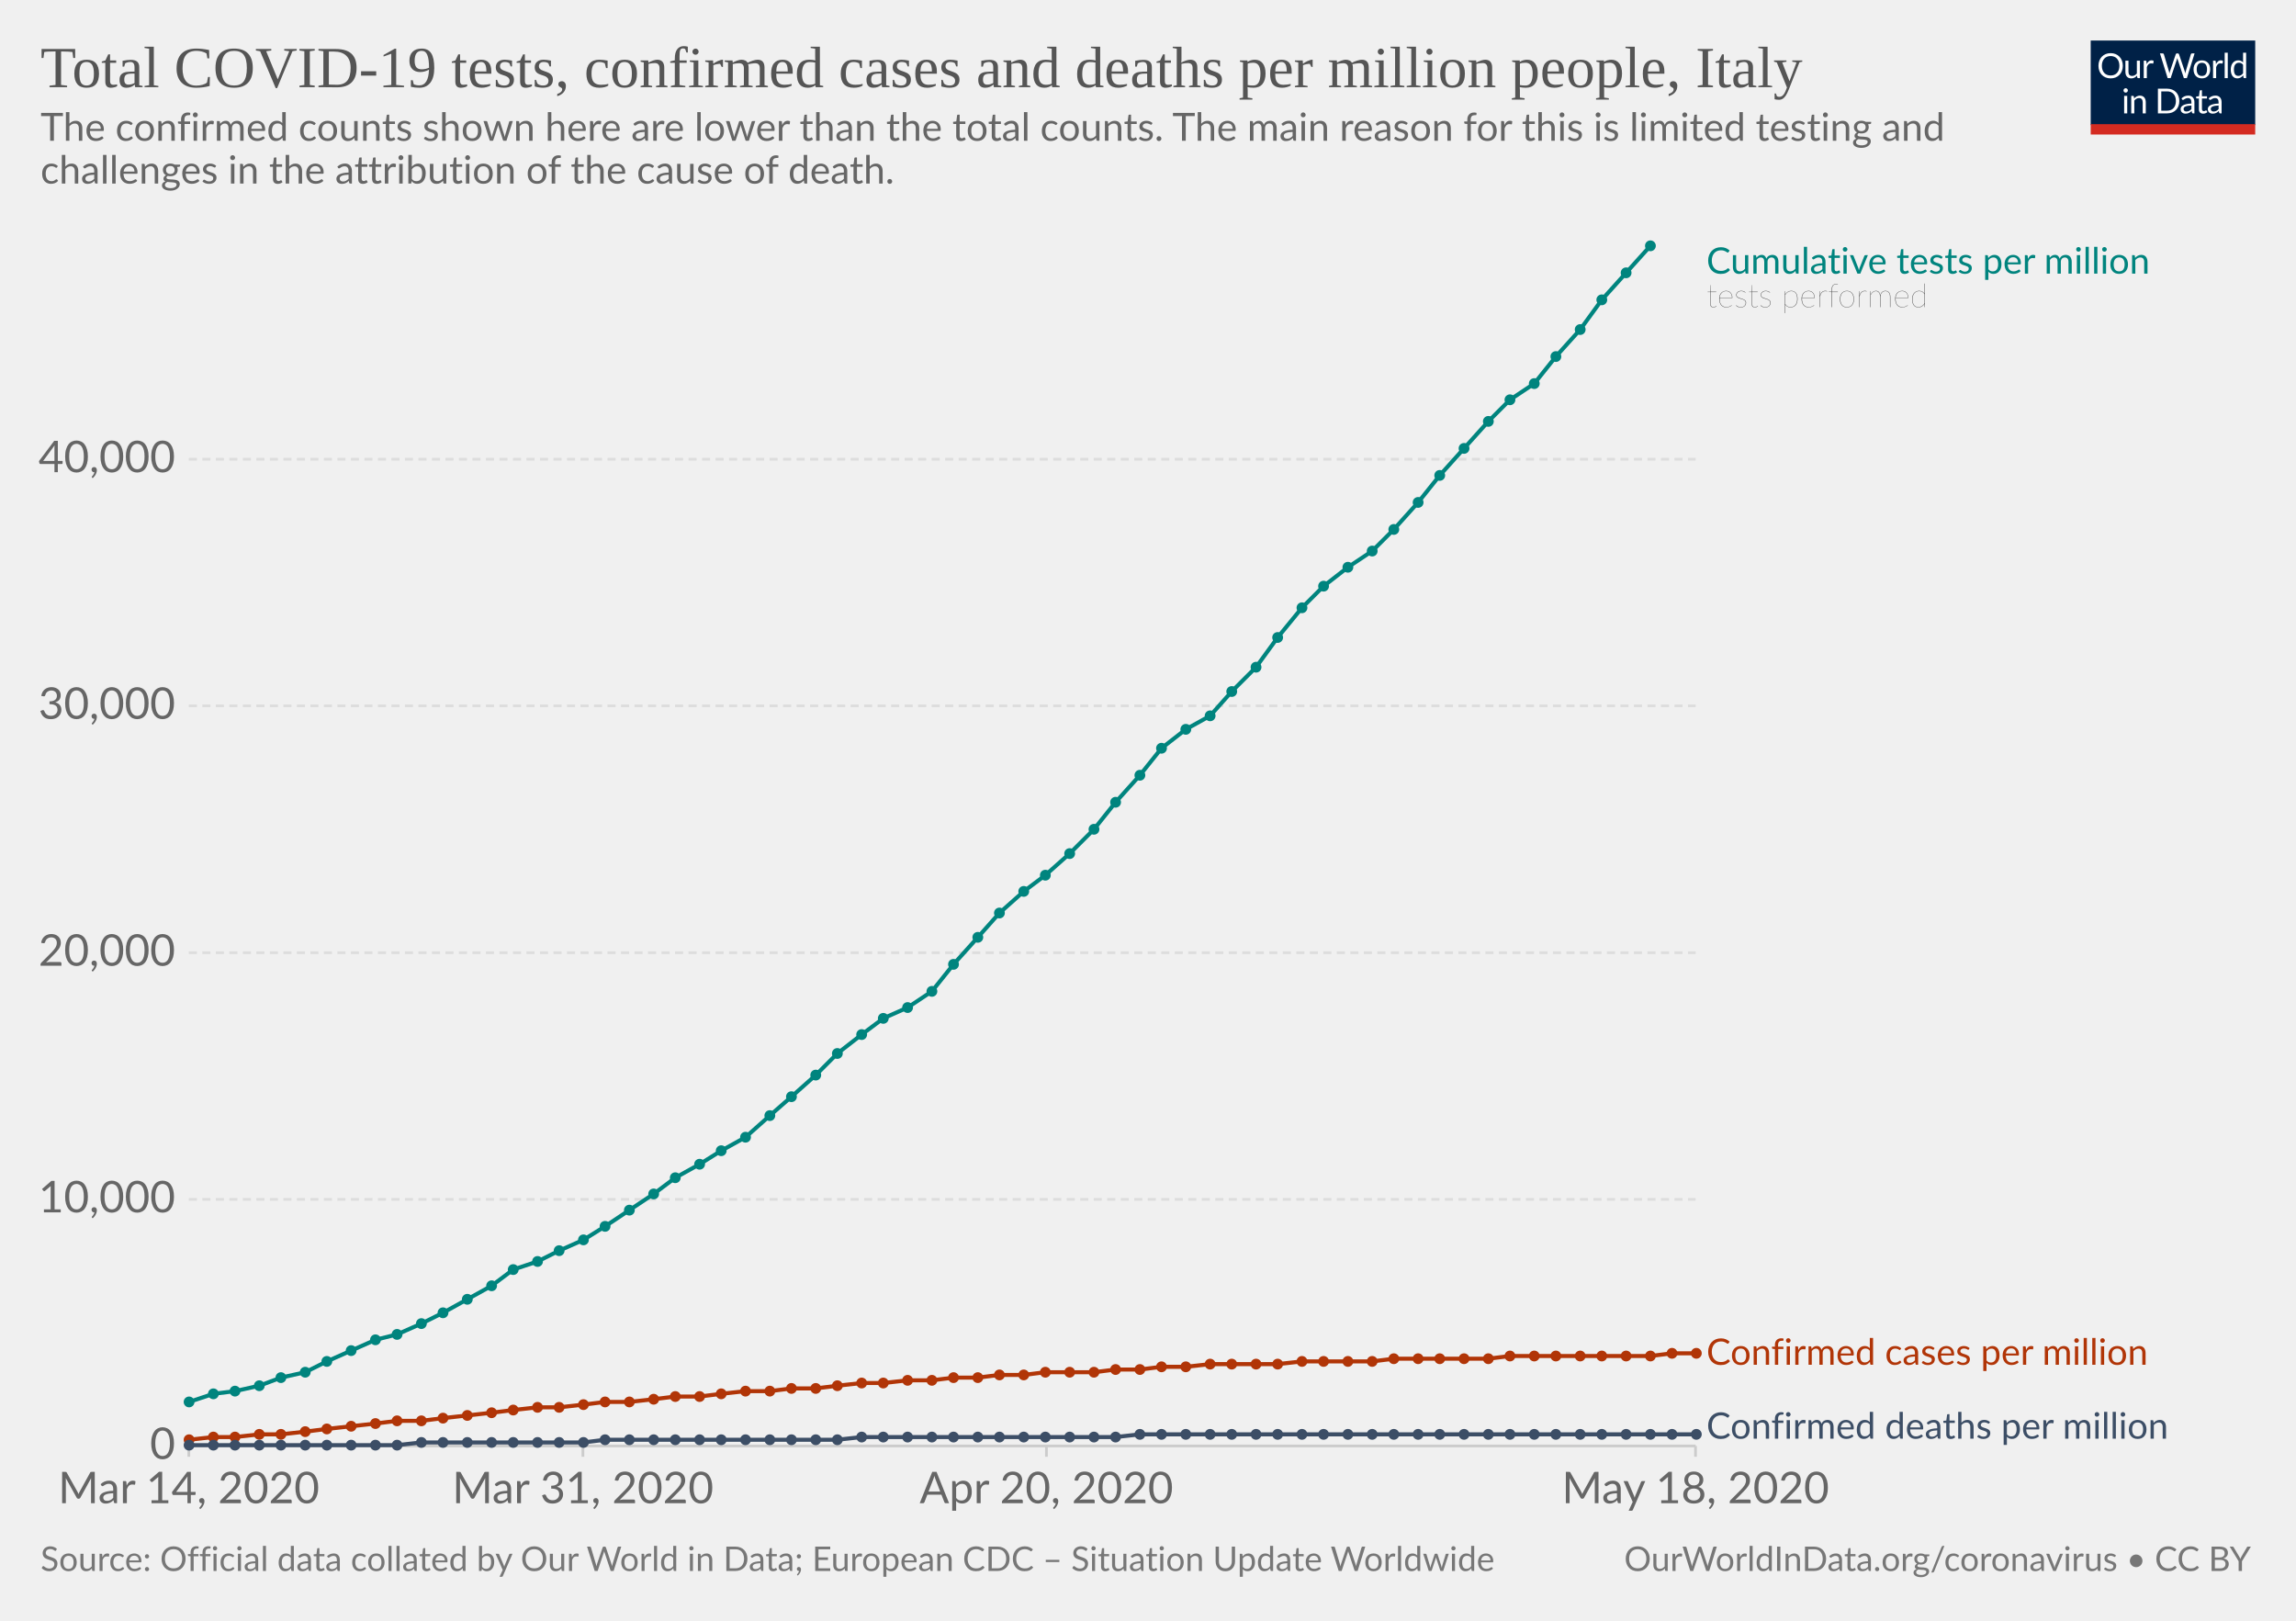
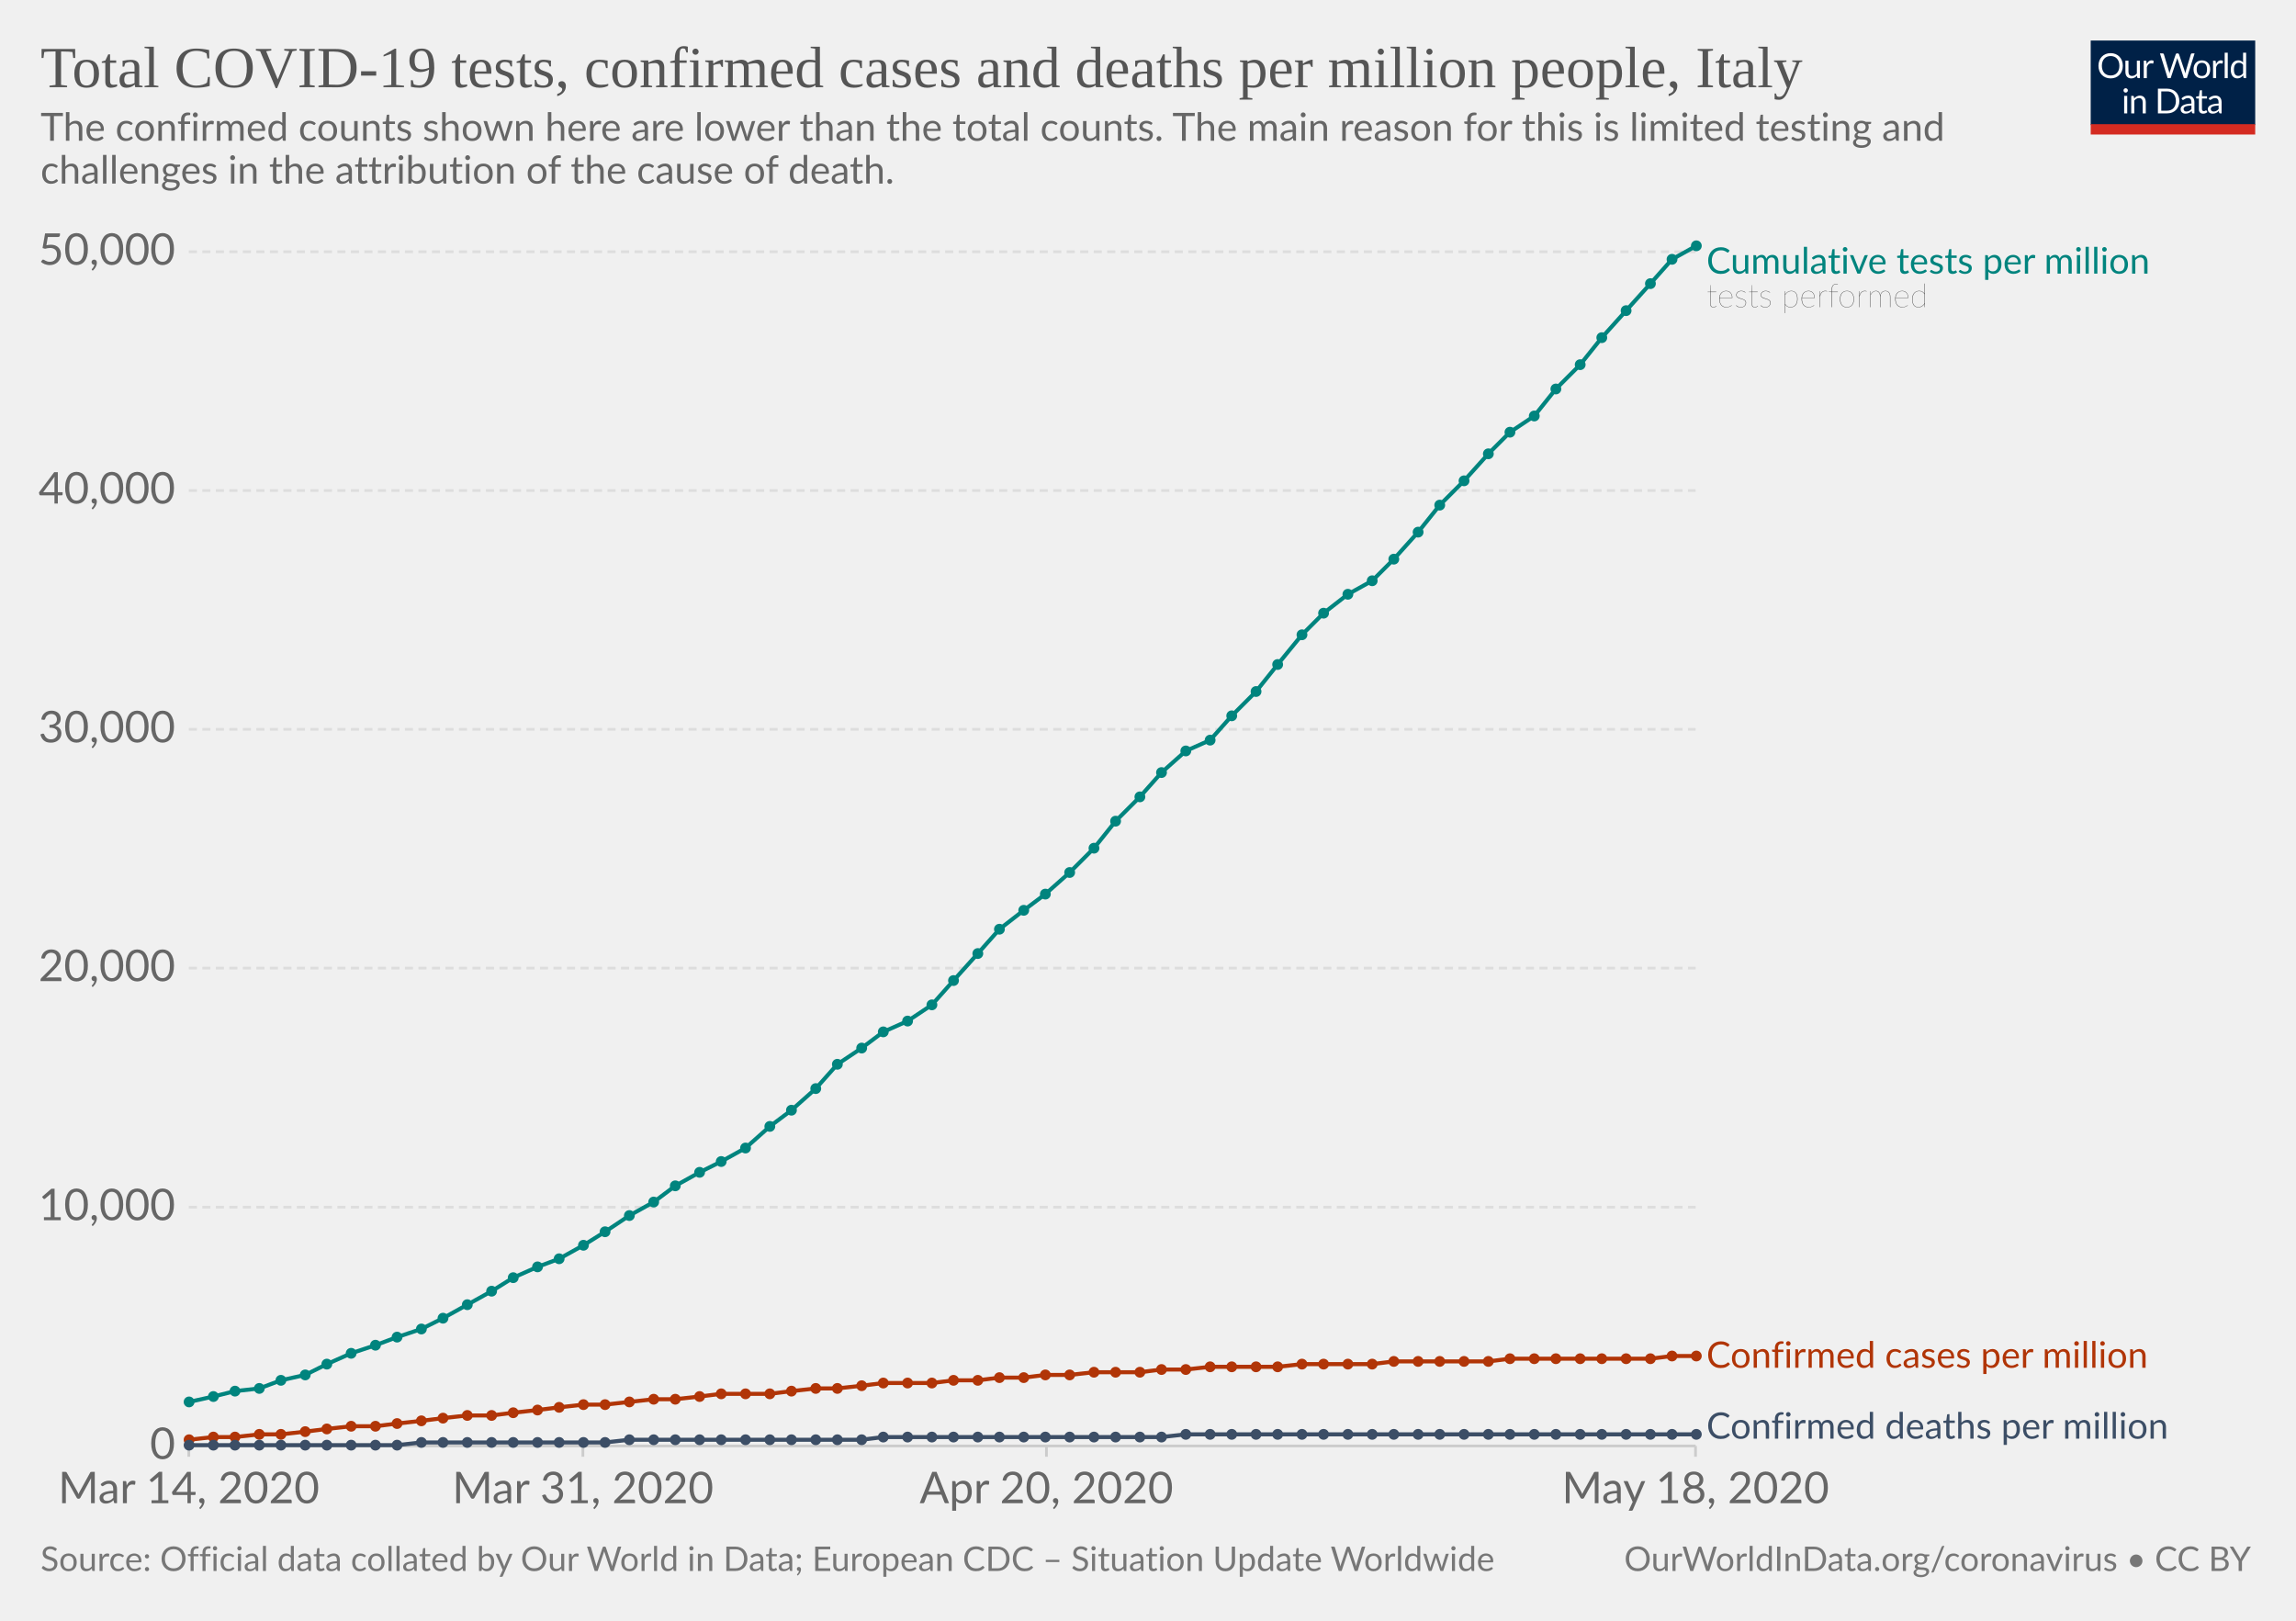
<svg xmlns="http://www.w3.org/2000/svg" version="1.1" style="background-color:#fff;-webkit-font-smoothing:antialiased" width="850" height="600" viewBox="0 0 850 600" font-family="Lato,'Helvetica Neue',Helvetica,Arial,sans-serif" font-size="18" text-rendering="optimizeLegibility">
  <g class="HeaderView">
    <g transform="matrix(.29 0 0 .29 774 15)">
      <svg width="210" height="120" viewBox="0 0 210 120" fill="none">
        <g clip-path="url(#clip0)">
          <path d="M0 0h210v107.89H0V0z" fill="#002147" />
          <path d="M40.98 32.25c0 2.36-.38 4.53-1.12 6.51a14.26 14.26 0 01-8.1 8.4c-1.9.78-4.02 1.17-6.34 1.17-2.31 0-4.42-.39-6.33-1.17a14.31 14.31 0 01-8.08-8.4 18.29 18.29 0 01-1.12-6.51c0-2.36.38-4.53 1.12-6.5.75-1.97 1.8-3.67 3.17-5.1 1.37-1.43 3-2.55 4.9-3.34 1.92-.8 4.03-1.19 6.34-1.19 2.32 0 4.43.4 6.34 1.19 1.92.8 3.56 1.9 4.93 3.34a14.87 14.87 0 013.17 5.1 18.1 18.1 0 011.12 6.5zm-4.38 0c0-1.94-.26-3.68-.8-5.22a10.91 10.91 0 00-2.24-3.89 9.68 9.68 0 00-3.52-2.46 11.95 11.95 0 00-4.62-.86c-1.68 0-3.21.28-4.6.86a9.88 9.88 0 00-3.54 2.46 10.91 10.91 0 00-2.24 3.9c-.53 1.53-.8 3.27-.8 5.2 0 1.94.27 3.68.8 5.22a11.17 11.17 0 002.24 3.9 10.01 10.01 0 003.55 2.44c1.38.56 2.9.83 4.6.83 1.7 0 3.24-.27 4.61-.83a9.8 9.8 0 003.52-2.44 11.17 11.17 0 002.25-3.9c.53-1.54.8-3.28.8-5.21zm26.22-6.54V48H60.5c-.56 0-.9-.27-1.05-.81l-.31-2.4a12.45 12.45 0 01-3.26 2.6c-1.2.64-2.58.96-4.13.96-1.22 0-2.3-.2-3.24-.6a6.52 6.52 0 01-2.33-1.7 7.37 7.37 0 01-1.43-2.67c-.3-1.04-.46-2.2-.46-3.45V25.7h3.91v14.22c0 1.68.38 2.99 1.15 3.91.77.93 1.96 1.39 3.54 1.39 1.16 0 2.24-.27 3.23-.82a10.42 10.42 0 002.8-2.28V25.7h3.91zm8.61 4.47a9.94 9.94 0 012.6-3.56 5.64 5.64 0 013.76-1.3c.47 0 .92.05 1.34.15.44.1.83.27 1.17.49L80 28.88c-.09.37-.3.55-.66.55-.2 0-.5-.04-.9-.13a6.21 6.21 0 00-3.24.18c-.54.2-1.03.5-1.47.92-.42.4-.81.9-1.17 1.5-.33.58-.64 1.26-.92 2.02V48h-3.94V25.71h2.25c.42 0 .72.08.88.25.16.16.27.44.33.83l.26 3.39zm61.16-13.7L122.75 48h-3.82l-7.99-24.05a21.95 21.95 0 01-.42-1.58 38.36 38.36 0 01-.44 1.58L102.05 48h-3.83L88.4 16.47h3.54c.38 0 .7.1.95.29.26.2.43.43.5.73l6.52 21.9c.1.4.2.83.28 1.28.1.46.2.94.29 1.46l.3-1.46c.12-.47.25-.9.38-1.27l7.41-21.91c.1-.25.26-.48.51-.69.27-.22.58-.33.95-.33h1.23c.38 0 .69.1.92.29.24.2.41.43.53.73l7.4 21.9a28.4 28.4 0 01.68 2.62 29.52 29.52 0 01.52-2.61l6.54-21.91c.07-.27.23-.5.48-.7.27-.21.58-.32.95-.32h3.32zm9.35 8.88c1.63 0 3.1.27 4.4.82a9.43 9.43 0 015.46 5.94c.5 1.4.74 2.98.74 4.73 0 1.76-.25 3.34-.74 4.75a9.43 9.43 0 01-5.46 5.92c-1.3.52-2.77.79-4.4.79-1.64 0-3.12-.27-4.44-.8a9.42 9.42 0 01-3.35-2.3c-.92-1-1.63-2.2-2.13-3.61-.49-1.41-.73-3-.73-4.75s.24-3.33.73-4.73c.5-1.43 1.2-2.64 2.13-3.63.93-1 2.04-1.77 3.35-2.31 1.32-.55 2.8-.82 4.44-.82zm0 19.89c2.2 0 3.84-.73 4.93-2.2 1.08-1.48 1.63-3.54 1.63-6.18 0-2.66-.55-4.72-1.63-6.2-1.09-1.49-2.73-2.23-4.93-2.23-1.12 0-2.09.2-2.93.57-.82.39-1.5.94-2.06 1.65-.55.72-.96 1.61-1.24 2.67-.26 1.04-.4 2.22-.4 3.54 0 2.64.55 4.7 1.64 6.18 1.1 1.47 2.76 2.2 4.99 2.2zm17.97-15.07a9.94 9.94 0 012.6-3.56 5.64 5.64 0 013.76-1.3c.47 0 .91.05 1.34.15.44.1.83.27 1.16.49l-.28 2.92c-.09.37-.31.55-.66.55-.2 0-.5-.04-.9-.13a6.2 6.2 0 00-3.24.18c-.54.2-1.03.5-1.47.92-.43.4-.82.9-1.17 1.5a13.1 13.1 0 00-.92 2.02V48h-3.94V25.71h2.24c.43 0 .72.08.88.25.17.16.28.44.33.83l.27 3.39zm15.04-14.59V48h-3.92V15.6h3.92zm19.55 15.43a6.22 6.22 0 00-2.38-2.05 6.7 6.7 0 00-2.86-.6c-2.07 0-3.66.75-4.77 2.23-1.12 1.48-1.68 3.6-1.68 6.33 0 1.46.13 2.7.38 3.74a7.29 7.29 0 001.1 2.56 4.35 4.35 0 001.78 1.45c.7.3 1.5.46 2.4.46 1.29 0 2.41-.3 3.36-.88a9.6 9.6 0 002.67-2.49V31.02zm3.91-15.43V48h-2.33c-.56 0-.9-.27-1.06-.81l-.35-2.71a12.13 12.13 0 01-3.25 2.77 8.28 8.28 0 01-4.23 1.06 7.31 7.31 0 01-6.14-2.9c-.73-.96-1.3-2.15-1.69-3.57a18.35 18.35 0 01.07-9.48 11.29 11.29 0 011.89-3.7 8.7 8.7 0 017.06-3.34 7.96 7.96 0 016.12 2.62V15.59h3.91zM46.61 70.71V93H42.7V70.71h3.91zm.84-7c0 .39-.08.75-.24 1.09-.15.32-.35.61-.62.88-.25.25-.55.44-.9.59a2.67 2.67 0 01-2.16 0 2.9 2.9 0 01-1.45-1.47 2.67 2.67 0 010-2.16c.15-.35.35-.65.6-.9.25-.27.53-.47.85-.62a2.67 2.67 0 012.16 0c.35.15.65.35.9.62.27.25.47.55.62.9.16.34.24.7.24 1.08zm7.97 10.24c.49-.54 1-1.04 1.54-1.48a9.85 9.85 0 013.66-1.84 8.96 8.96 0 015.43.35c.94.4 1.72.97 2.33 1.71.63.74 1.11 1.62 1.43 2.67.32 1.04.49 2.19.49 3.45V93h-3.94V78.81c0-1.69-.4-3-1.17-3.92-.76-.93-1.93-1.4-3.5-1.4-1.15 0-2.24.27-3.25.83-1 .56-1.92 1.31-2.77 2.27V93h-3.94V70.71h2.35c.56 0 .9.28 1.04.82l.3 2.42zm57.7 3.3c0 2.36-.37 4.5-1.11 6.44a14.3 14.3 0 01-3.17 4.98c-1.37 1.37-3 2.45-4.93 3.2-1.9.76-4.02 1.13-6.33 1.13H85.8V61.47h11.77c2.31 0 4.42.39 6.33 1.15a13.8 13.8 0 018.1 8.18 17.75 17.75 0 011.12 6.45zm-4.37 0c0-1.94-.26-3.67-.8-5.2a10.94 10.94 0 00-2.23-3.87 9.57 9.57 0 00-3.53-2.42 12.23 12.23 0 00-4.61-.83h-7.5v24.62h7.5c1.7 0 3.24-.28 4.61-.84a9.7 9.7 0 003.53-2.4 10.94 10.94 0 002.24-3.87c.53-1.53.8-3.26.8-5.2zm19.8 5.72c-1.8.06-3.34.2-4.62.44-1.26.22-2.3.51-3.1.88-.8.36-1.37.8-1.74 1.3-.35.5-.53 1.05-.53 1.67 0 .58.1 1.1.3 1.52a3 3 0 00.76 1.05c.34.27.73.46 1.17.6.45.11.94.17 1.45.17a7.28 7.28 0 003.5-.81 11.95 11.95 0 002.82-2.2v-4.62zm-12.65-9.11a12.73 12.73 0 013.98-2.66c1.43-.59 3-.88 4.73-.88 1.25 0 2.36.2 3.33.61a6.81 6.81 0 013.94 4.38c.33 1.04.5 2.19.5 3.43V93h-1.74a1.8 1.8 0 01-.88-.18c-.2-.13-.36-.38-.48-.74l-.44-2.12c-.59.55-1.16 1.03-1.72 1.46a9.48 9.48 0 01-3.74 1.7c-.69.15-1.46.23-2.3.23-.87 0-1.69-.12-2.45-.35a5.34 5.34 0 01-3.34-2.93 6.64 6.64 0 01-.49-2.64c0-.88.25-1.72.73-2.53a6.33 6.33 0 012.35-2.17c1.09-.63 2.5-1.15 4.25-1.54 1.75-.41 3.89-.65 6.42-.7v-1.75c0-1.73-.37-3.03-1.12-3.91-.75-.9-1.84-1.34-3.28-1.34-.97 0-1.78.12-2.44.37-.64.23-1.2.5-1.7.81l-1.23.82c-.33.23-.67.35-1 .35-.27 0-.5-.07-.69-.2a2.1 2.1 0 01-.48-.53l-.7-1.25zm27.67 19.5c-1.76 0-3.12-.5-4.07-1.48-.94-.98-1.41-2.4-1.41-4.25V74h-2.68a.9.9 0 01-.6-.2c-.16-.14-.24-.36-.24-.66v-1.56l3.65-.46.9-6.89c.05-.22.14-.4.29-.52a.88.88 0 01.62-.22H142v7.67h6.44V74h-6.44v13.38c0 .94.22 1.63.68 2.09.45.45 1.04.68 1.76.68a3.21 3.21 0 001.85-.53l.55-.35c.16-.12.3-.18.41-.18.2 0 .4.13.55.38l1.15 1.87a7.45 7.45 0 01-2.44 1.5c-.96.35-1.94.52-2.95.52zm19.68-10.4c-1.8.07-3.34.21-4.62.45-1.26.22-2.3.51-3.1.88-.8.36-1.37.8-1.74 1.3-.35.5-.53 1.05-.53 1.67 0 .58.1 1.1.3 1.52.18.42.44.77.76 1.05.34.27.73.46 1.17.6.45.11.94.17 1.45.17a7.3 7.3 0 003.5-.81 12.04 12.04 0 002.82-2.2v-4.62zm-12.65-9.1a12.72 12.72 0 013.99-2.66c1.42-.59 3-.88 4.72-.88 1.25 0 2.36.2 3.33.61a6.81 6.81 0 013.94 4.38c.33 1.04.5 2.19.5 3.43V93h-1.74a1.8 1.8 0 01-.88-.18c-.2-.13-.36-.38-.48-.74l-.44-2.12c-.59.55-1.16 1.03-1.72 1.46a9.48 9.48 0 01-3.74 1.7c-.69.15-1.46.23-2.3.23-.87 0-1.69-.12-2.45-.35a5.33 5.33 0 01-3.34-2.93 6.62 6.62 0 01-.49-2.64c0-.88.25-1.72.73-2.53a6.33 6.33 0 012.35-2.17c1.09-.63 2.5-1.15 4.25-1.54 1.74-.41 3.89-.65 6.42-.7v-1.75c0-1.73-.37-3.03-1.12-3.91-.75-.9-1.84-1.34-3.28-1.34-.97 0-1.78.12-2.44.37-.64.23-1.2.5-1.7.81-.46.3-.87.57-1.22.82-.34.23-.68.35-1.02.35-.26 0-.49-.07-.68-.2-.19-.14-.35-.32-.48-.53l-.7-1.25z" fill="#fff" />
          <path fill="#D42B21" d="M0 106.79h210V120H0z" />
        </g>
        <defs>
          <clipPath id="clip0">
            <path fill="#fff" d="M0 0h210v120H0z" />
          </clipPath>
        </defs>
      </svg>
    </g>
    <a href="https://ourworldindata.org/grapher/covid-tests-cases-deaths-per-million" target="_blank" font-family="&quot;Playfair Display&quot;,Georgia,&quot;Times New Roman&quot;,serif">
      <text font-size="21.6" x="15" y="32.3" fill="#555">
        <tspan x="15" y="32.28">Total COVID-19 tests, confirmed cases and deaths per million people, Italy</tspan>
      </text>
    </a>
    <text font-size="14.4" x="15" y="52.1" fill="#666">
      <tspan x="15" y="52.12">The confirmed counts shown here are lower than the total counts. The main reason for this is limited testing and</tspan>
      <tspan x="15" y="67.96">challenges in the attribution of the cause of death.</tspan>
    </text>
  </g>
  <g class="LineChart">
    <defs>
      <clipPath id="a">
        <path d="M59.9 0h830v932h-830z" />
      </clipPath>
    </defs>
    <g class="AxisBoxView">
      <g class="HorizontalAxis">
        <path stroke="#ccc" d="M69.9 535.3v4M215.8 535.3v4M387.4 535.3v4M627.7 535.3v4" />
        <text x="69.9" y="556.5" fill="#666" text-anchor="middle" font-size="16.2">Mar 14, 2020</text>
        <text x="215.8" y="556.5" fill="#666" text-anchor="middle" font-size="16.2">Mar 31, 2020</text>
        <text x="387.4" y="556.5" fill="#666" text-anchor="middle" font-size="16.2">Apr 20, 2020</text>
        <text x="627.7" y="556.5" fill="#666" text-anchor="middle" font-size="16.2">May 18, 2020</text>
      </g>
      <g class="VerticalAxis" fill="#666" dominant-baseline="middle" text-anchor="end" font-size="16.2">
        <text x="64.9" y="535.3">0</text>
-         <text x="64.9" y="444">10,000</text>
-         <text x="64.9" y="352.7">20,000</text>
-         <text x="64.9" y="261.3">30,000</text>
-         <text x="64.9" y="170">40,000</text>
+         <text x="64.9" y="446.9">10,000</text>
+         <text x="64.9" y="358.4">20,000</text>
+         <text x="64.9" y="270">30,000</text>
+         <text x="64.9" y="181.6">40,000</text>
+         <text x="64.9" y="93.2">50,000</text>
      </g>
      <g class="AxisGridLines">
        <path stroke="#ccc" d="M69.9 535.3h557.84" />
-         <path stroke="#ddd" stroke-dasharray="3,2" d="M69.9 444h557.84M69.9 352.7h557.84M69.9 261.3h557.84M69.9 170h557.84" />
+         <path stroke="#ddd" stroke-dasharray="3,2" d="M69.9 446.9h557.84M69.9 358.4h557.84M69.9 270h557.84M69.9 181.6h557.84M69.9 93.2h557.84" />
      </g>
    </g>
    <g clip-path="url(#a)">
      <g class="HeightedLegend" cursor="default">
        <g class="legendMark">
          <text font-size="13.5" x="631.7" y="101.3" fill="#00847E">
            <tspan x="631.74" y="101.3">Cumulative tests per million</tspan>
          </text>
          <text font-size="12.15" x="631.7" y="113.7" fill="#333" class="textAnnotation" font-weight="lighter">
            <tspan x="631.74" y="113.72">tests performed</tspan>
          </text>
        </g>
        <g class="legendMark">
-           <text font-size="13.5" x="631.7" y="505.3" fill="#B13507">
-             <tspan x="631.74" y="505.25">Confirmed cases per million</tspan>
+           <text font-size="13.5" x="631.7" y="506.4" fill="#B13507">
+             <tspan x="631.74" y="506.35">Confirmed cases per million</tspan>
          </text>
        </g>
        <g class="legendMark">
          <text font-size="13.5" x="631.7" y="532.6" fill="#3C4E66">
            <tspan x="631.74" y="532.6">Confirmed deaths per million</tspan>
          </text>
        </g>
      </g>
      <g class="Lines">
        <g class="key-Italy_1">
-           <path stroke="#B13507" stroke-linecap="round" d="M70 533l9-1h8l9-1h8l9-1 8-1 9-1 9-1 8-1h9l8-1 9-1 9-1 8-1 9-1h8l9-1 8-1h9l9-1 8-1h9l8-1 9-1h9l8-1h9l8-1 9-1h8l9-1h9l8-1h9l8-1h9l8-1h18l8-1h9l8-1h9l9-1h25l9-1h26l8-1h35l8-1h52l8-1h9" fill="none" stroke-width="1.5" />
+           <path stroke="#B13507" stroke-linecap="round" d="M70 533l9-1h8l9-1h8l9-1 8-1 9-1h9l8-1 9-1 8-1 9-1h9l8-1 9-1 8-1 9-1h8l9-1 9-1h8l9-1 8-1h18l8-1 9-1h8l9-1 8-1h18l8-1h9l8-1h9l8-1h9l9-1h17l8-1h9l9-1h25l9-1h26l8-1h35l8-1h52l8-1h9" fill="none" stroke-width="1.5" />
          <g fill="#B13507">
            <circle cx="70" cy="533" r="2" />
            <circle cx="79" cy="532" r="2" />
            <circle cx="87" cy="532" r="2" />
            <circle cx="96" cy="531" r="2" />
            <circle cx="104" cy="531" r="2" />
            <circle cx="113" cy="530" r="2" />
            <circle cx="121" cy="529" r="2" />
            <circle cx="130" cy="528" r="2" />
-             <circle cx="139" cy="527" r="2" />
-             <circle cx="147" cy="526" r="2" />
+             <circle cx="139" cy="528" r="2" />
+             <circle cx="147" cy="527" r="2" />
            <circle cx="156" cy="526" r="2" />
            <circle cx="164" cy="525" r="2" />
            <circle cx="173" cy="524" r="2" />
-             <circle cx="182" cy="523" r="2" />
-             <circle cx="190" cy="522" r="2" />
-             <circle cx="199" cy="521" r="2" />
+             <circle cx="182" cy="524" r="2" />
+             <circle cx="190" cy="523" r="2" />
+             <circle cx="199" cy="522" r="2" />
            <circle cx="207" cy="521" r="2" />
            <circle cx="216" cy="520" r="2" />
-             <circle cx="224" cy="519" r="2" />
+             <circle cx="224" cy="520" r="2" />
            <circle cx="233" cy="519" r="2" />
            <circle cx="242" cy="518" r="2" />
-             <circle cx="250" cy="517" r="2" />
+             <circle cx="250" cy="518" r="2" />
            <circle cx="259" cy="517" r="2" />
            <circle cx="267" cy="516" r="2" />
-             <circle cx="276" cy="515" r="2" />
-             <circle cx="285" cy="515" r="2" />
-             <circle cx="293" cy="514" r="2" />
+             <circle cx="276" cy="516" r="2" />
+             <circle cx="285" cy="516" r="2" />
+             <circle cx="293" cy="515" r="2" />
            <circle cx="302" cy="514" r="2" />
-             <circle cx="310" cy="513" r="2" />
-             <circle cx="319" cy="512" r="2" />
+             <circle cx="310" cy="514" r="2" />
+             <circle cx="319" cy="513" r="2" />
            <circle cx="327" cy="512" r="2" />
-             <circle cx="336" cy="511" r="2" />
-             <circle cx="345" cy="511" r="2" />
-             <circle cx="353" cy="510" r="2" />
-             <circle cx="362" cy="510" r="2" />
-             <circle cx="370" cy="509" r="2" />
-             <circle cx="379" cy="509" r="2" />
-             <circle cx="387" cy="508" r="2" />
-             <circle cx="396" cy="508" r="2" />
+             <circle cx="336" cy="512" r="2" />
+             <circle cx="345" cy="512" r="2" />
+             <circle cx="353" cy="511" r="2" />
+             <circle cx="362" cy="511" r="2" />
+             <circle cx="370" cy="510" r="2" />
+             <circle cx="379" cy="510" r="2" />
+             <circle cx="387" cy="509" r="2" />
+             <circle cx="396" cy="509" r="2" />
            <circle cx="405" cy="508" r="2" />
-             <circle cx="413" cy="507" r="2" />
-             <circle cx="422" cy="507" r="2" />
-             <circle cx="430" cy="506" r="2" />
-             <circle cx="439" cy="506" r="2" />
-             <circle cx="448" cy="505" r="2" />
-             <circle cx="456" cy="505" r="2" />
-             <circle cx="465" cy="505" r="2" />
-             <circle cx="473" cy="505" r="2" />
-             <circle cx="482" cy="504" r="2" />
-             <circle cx="490" cy="504" r="2" />
-             <circle cx="499" cy="504" r="2" />
-             <circle cx="508" cy="504" r="2" />
-             <circle cx="516" cy="503" r="2" />
-             <circle cx="525" cy="503" r="2" />
-             <circle cx="533" cy="503" r="2" />
-             <circle cx="542" cy="503" r="2" />
-             <circle cx="551" cy="503" r="2" />
-             <circle cx="559" cy="502" r="2" />
-             <circle cx="568" cy="502" r="2" />
-             <circle cx="576" cy="502" r="2" />
-             <circle cx="585" cy="502" r="2" />
-             <circle cx="593" cy="502" r="2" />
-             <circle cx="602" cy="502" r="2" />
-             <circle cx="611" cy="502" r="2" />
-             <circle cx="619" cy="501" r="2" />
-             <circle cx="628" cy="501" r="2" />
+             <circle cx="413" cy="508" r="2" />
+             <circle cx="422" cy="508" r="2" />
+             <circle cx="430" cy="507" r="2" />
+             <circle cx="439" cy="507" r="2" />
+             <circle cx="448" cy="506" r="2" />
+             <circle cx="456" cy="506" r="2" />
+             <circle cx="465" cy="506" r="2" />
+             <circle cx="473" cy="506" r="2" />
+             <circle cx="482" cy="505" r="2" />
+             <circle cx="490" cy="505" r="2" />
+             <circle cx="499" cy="505" r="2" />
+             <circle cx="508" cy="505" r="2" />
+             <circle cx="516" cy="504" r="2" />
+             <circle cx="525" cy="504" r="2" />
+             <circle cx="533" cy="504" r="2" />
+             <circle cx="542" cy="504" r="2" />
+             <circle cx="551" cy="504" r="2" />
+             <circle cx="559" cy="503" r="2" />
+             <circle cx="568" cy="503" r="2" />
+             <circle cx="576" cy="503" r="2" />
+             <circle cx="585" cy="503" r="2" />
+             <circle cx="593" cy="503" r="2" />
+             <circle cx="602" cy="503" r="2" />
+             <circle cx="611" cy="503" r="2" />
+             <circle cx="619" cy="502" r="2" />
+             <circle cx="628" cy="502" r="2" />
          </g>
        </g>
        <g class="key-Italy_2">
-           <path stroke="#3C4E66" stroke-linecap="round" d="M70 535h77l9-1h60l8-1h86l9-1h94l9-1h206" fill="none" stroke-width="1.5" />
+           <path stroke="#3C4E66" stroke-linecap="round" d="M70 535h77l9-1h68l9-1h86l8-1h103l9-1h189" fill="none" stroke-width="1.5" />
          <g fill="#3C4E66">
            <circle cx="70" cy="535" r="2" />
            <circle cx="79" cy="535" r="2" />
            <circle cx="87" cy="535" r="2" />
            <circle cx="96" cy="535" r="2" />
            <circle cx="104" cy="535" r="2" />
            <circle cx="113" cy="535" r="2" />
            <circle cx="121" cy="535" r="2" />
            <circle cx="130" cy="535" r="2" />
            <circle cx="139" cy="535" r="2" />
            <circle cx="147" cy="535" r="2" />
            <circle cx="156" cy="534" r="2" />
            <circle cx="164" cy="534" r="2" />
            <circle cx="173" cy="534" r="2" />
            <circle cx="182" cy="534" r="2" />
            <circle cx="190" cy="534" r="2" />
            <circle cx="199" cy="534" r="2" />
            <circle cx="207" cy="534" r="2" />
            <circle cx="216" cy="534" r="2" />
-             <circle cx="224" cy="533" r="2" />
+             <circle cx="224" cy="534" r="2" />
            <circle cx="233" cy="533" r="2" />
            <circle cx="242" cy="533" r="2" />
            <circle cx="250" cy="533" r="2" />
            <circle cx="259" cy="533" r="2" />
            <circle cx="267" cy="533" r="2" />
            <circle cx="276" cy="533" r="2" />
            <circle cx="285" cy="533" r="2" />
            <circle cx="293" cy="533" r="2" />
            <circle cx="302" cy="533" r="2" />
            <circle cx="310" cy="533" r="2" />
-             <circle cx="319" cy="532" r="2" />
+             <circle cx="319" cy="533" r="2" />
            <circle cx="327" cy="532" r="2" />
            <circle cx="336" cy="532" r="2" />
            <circle cx="345" cy="532" r="2" />
            <circle cx="353" cy="532" r="2" />
            <circle cx="362" cy="532" r="2" />
            <circle cx="370" cy="532" r="2" />
            <circle cx="379" cy="532" r="2" />
            <circle cx="387" cy="532" r="2" />
            <circle cx="396" cy="532" r="2" />
            <circle cx="405" cy="532" r="2" />
            <circle cx="413" cy="532" r="2" />
-             <circle cx="422" cy="531" r="2" />
-             <circle cx="430" cy="531" r="2" />
+             <circle cx="422" cy="532" r="2" />
+             <circle cx="430" cy="532" r="2" />
            <circle cx="439" cy="531" r="2" />
            <circle cx="448" cy="531" r="2" />
            <circle cx="456" cy="531" r="2" />
            <circle cx="465" cy="531" r="2" />
            <circle cx="473" cy="531" r="2" />
            <circle cx="482" cy="531" r="2" />
            <circle cx="490" cy="531" r="2" />
            <circle cx="499" cy="531" r="2" />
            <circle cx="508" cy="531" r="2" />
            <circle cx="516" cy="531" r="2" />
            <circle cx="525" cy="531" r="2" />
            <circle cx="533" cy="531" r="2" />
            <circle cx="542" cy="531" r="2" />
            <circle cx="551" cy="531" r="2" />
            <circle cx="559" cy="531" r="2" />
            <circle cx="568" cy="531" r="2" />
            <circle cx="576" cy="531" r="2" />
            <circle cx="585" cy="531" r="2" />
            <circle cx="593" cy="531" r="2" />
            <circle cx="602" cy="531" r="2" />
            <circle cx="611" cy="531" r="2" />
            <circle cx="619" cy="531" r="2" />
            <circle cx="628" cy="531" r="2" />
          </g>
        </g>
        <g class="key-Italy_0">
-           <path stroke="#00847E" stroke-linecap="round" d="M70 519l9-3 8-1 9-2 8-3 9-2 8-4 9-4 9-4 8-2 9-4 8-4 9-5 9-5 8-6 9-3 8-4 9-4 8-5 9-6 9-6 8-6 9-5 8-5 9-5 9-8 8-7 9-8 8-8 9-7 8-6 9-4 9-6 8-10 9-10 8-9 9-8 8-6 9-8 9-9 8-10 9-10 8-10 9-7 9-5 8-9 9-9 8-11 9-11 8-8 9-7 9-6 8-8 9-10 8-10 9-10 9-10 8-8 9-6 8-10 9-10 8-11 9-10 9-10" fill="none" stroke-width="1.5" />
+           <path stroke="#00847E" stroke-linecap="round" d="M70 519l9-2 8-2 9-1 8-3 9-2 8-4 9-4 9-3 8-3 9-3 8-4 9-5 9-5 8-5 9-4 8-3 9-5 8-5 9-6 9-5 8-6 9-5 8-4 9-5 9-8 8-6 9-8 8-9 9-6 8-6 9-4 9-6 8-9 9-10 8-9 9-7 8-6 9-8 9-9 8-10 9-9 8-9 9-8 9-4 8-9 9-9 8-10 9-11 8-8 9-7 9-5 8-8 9-10 8-10 9-9 9-10 8-8 9-6 8-10 9-9 8-10 9-10 9-10 8-9 9-5" fill="none" stroke-width="1.5" />
          <g fill="#00847E">
            <circle cx="70" cy="519" r="2" />
-             <circle cx="79" cy="516" r="2" />
+             <circle cx="79" cy="517" r="2" />
            <circle cx="87" cy="515" r="2" />
-             <circle cx="96" cy="513" r="2" />
-             <circle cx="104" cy="510" r="2" />
-             <circle cx="113" cy="508" r="2" />
-             <circle cx="121" cy="504" r="2" />
-             <circle cx="130" cy="500" r="2" />
-             <circle cx="139" cy="496" r="2" />
-             <circle cx="147" cy="494" r="2" />
-             <circle cx="156" cy="490" r="2" />
-             <circle cx="164" cy="486" r="2" />
-             <circle cx="173" cy="481" r="2" />
-             <circle cx="182" cy="476" r="2" />
-             <circle cx="190" cy="470" r="2" />
-             <circle cx="199" cy="467" r="2" />
-             <circle cx="207" cy="463" r="2" />
-             <circle cx="216" cy="459" r="2" />
-             <circle cx="224" cy="454" r="2" />
-             <circle cx="233" cy="448" r="2" />
-             <circle cx="242" cy="442" r="2" />
-             <circle cx="250" cy="436" r="2" />
-             <circle cx="259" cy="431" r="2" />
-             <circle cx="267" cy="426" r="2" />
-             <circle cx="276" cy="421" r="2" />
-             <circle cx="285" cy="413" r="2" />
-             <circle cx="293" cy="406" r="2" />
-             <circle cx="302" cy="398" r="2" />
-             <circle cx="310" cy="390" r="2" />
-             <circle cx="319" cy="383" r="2" />
-             <circle cx="327" cy="377" r="2" />
-             <circle cx="336" cy="373" r="2" />
-             <circle cx="345" cy="367" r="2" />
-             <circle cx="353" cy="357" r="2" />
-             <circle cx="362" cy="347" r="2" />
-             <circle cx="370" cy="338" r="2" />
-             <circle cx="379" cy="330" r="2" />
-             <circle cx="387" cy="324" r="2" />
-             <circle cx="396" cy="316" r="2" />
-             <circle cx="405" cy="307" r="2" />
-             <circle cx="413" cy="297" r="2" />
-             <circle cx="422" cy="287" r="2" />
-             <circle cx="430" cy="277" r="2" />
-             <circle cx="439" cy="270" r="2" />
-             <circle cx="448" cy="265" r="2" />
-             <circle cx="456" cy="256" r="2" />
-             <circle cx="465" cy="247" r="2" />
-             <circle cx="473" cy="236" r="2" />
-             <circle cx="482" cy="225" r="2" />
-             <circle cx="490" cy="217" r="2" />
-             <circle cx="499" cy="210" r="2" />
-             <circle cx="508" cy="204" r="2" />
-             <circle cx="516" cy="196" r="2" />
-             <circle cx="525" cy="186" r="2" />
-             <circle cx="533" cy="176" r="2" />
-             <circle cx="542" cy="166" r="2" />
-             <circle cx="551" cy="156" r="2" />
-             <circle cx="559" cy="148" r="2" />
-             <circle cx="568" cy="142" r="2" />
-             <circle cx="576" cy="132" r="2" />
-             <circle cx="585" cy="122" r="2" />
-             <circle cx="593" cy="111" r="2" />
-             <circle cx="602" cy="101" r="2" />
-             <circle cx="611" cy="91" r="2" />
+             <circle cx="96" cy="514" r="2" />
+             <circle cx="104" cy="511" r="2" />
+             <circle cx="113" cy="509" r="2" />
+             <circle cx="121" cy="505" r="2" />
+             <circle cx="130" cy="501" r="2" />
+             <circle cx="139" cy="498" r="2" />
+             <circle cx="147" cy="495" r="2" />
+             <circle cx="156" cy="492" r="2" />
+             <circle cx="164" cy="488" r="2" />
+             <circle cx="173" cy="483" r="2" />
+             <circle cx="182" cy="478" r="2" />
+             <circle cx="190" cy="473" r="2" />
+             <circle cx="199" cy="469" r="2" />
+             <circle cx="207" cy="466" r="2" />
+             <circle cx="216" cy="461" r="2" />
+             <circle cx="224" cy="456" r="2" />
+             <circle cx="233" cy="450" r="2" />
+             <circle cx="242" cy="445" r="2" />
+             <circle cx="250" cy="439" r="2" />
+             <circle cx="259" cy="434" r="2" />
+             <circle cx="267" cy="430" r="2" />
+             <circle cx="276" cy="425" r="2" />
+             <circle cx="285" cy="417" r="2" />
+             <circle cx="293" cy="411" r="2" />
+             <circle cx="302" cy="403" r="2" />
+             <circle cx="310" cy="394" r="2" />
+             <circle cx="319" cy="388" r="2" />
+             <circle cx="327" cy="382" r="2" />
+             <circle cx="336" cy="378" r="2" />
+             <circle cx="345" cy="372" r="2" />
+             <circle cx="353" cy="363" r="2" />
+             <circle cx="362" cy="353" r="2" />
+             <circle cx="370" cy="344" r="2" />
+             <circle cx="379" cy="337" r="2" />
+             <circle cx="387" cy="331" r="2" />
+             <circle cx="396" cy="323" r="2" />
+             <circle cx="405" cy="314" r="2" />
+             <circle cx="413" cy="304" r="2" />
+             <circle cx="422" cy="295" r="2" />
+             <circle cx="430" cy="286" r="2" />
+             <circle cx="439" cy="278" r="2" />
+             <circle cx="448" cy="274" r="2" />
+             <circle cx="456" cy="265" r="2" />
+             <circle cx="465" cy="256" r="2" />
+             <circle cx="473" cy="246" r="2" />
+             <circle cx="482" cy="235" r="2" />
+             <circle cx="490" cy="227" r="2" />
+             <circle cx="499" cy="220" r="2" />
+             <circle cx="508" cy="215" r="2" />
+             <circle cx="516" cy="207" r="2" />
+             <circle cx="525" cy="197" r="2" />
+             <circle cx="533" cy="187" r="2" />
+             <circle cx="542" cy="178" r="2" />
+             <circle cx="551" cy="168" r="2" />
+             <circle cx="559" cy="160" r="2" />
+             <circle cx="568" cy="154" r="2" />
+             <circle cx="576" cy="144" r="2" />
+             <circle cx="585" cy="135" r="2" />
+             <circle cx="593" cy="125" r="2" />
+             <circle cx="602" cy="115" r="2" />
+             <circle cx="611" cy="105" r="2" />
+             <circle cx="619" cy="96" r="2" />
+             <circle cx="628" cy="91" r="2" />
          </g>
        </g>
      </g>
    </g>
  </g>
  <g class="SourcesFooter" fill="#777">
    <g class="clickable" fill="#777">
      <text font-size="12.6" x="15" y="581.6">
        <tspan x="15" y="581.58">Source: Official data collated by Our World in Data; European CDC – Situation Update Worldwide</tspan>
      </text>
    </g>
    <text font-size="12.6" x="601.3" y="581.6">
      <tspan x="601.27" y="581.58">
        <a target="_blank" href="https://ourworldindata.org/coronavirus" fill="#777">OurWorldInData.org/coronavirus</a> • <a class="cclogo" href="http://creativecommons.org/licenses/by/4.0/deed.en_US" target="_blank" fill="#777">CC BY</a>
      </tspan>
    </text>
  </g>
</svg>
